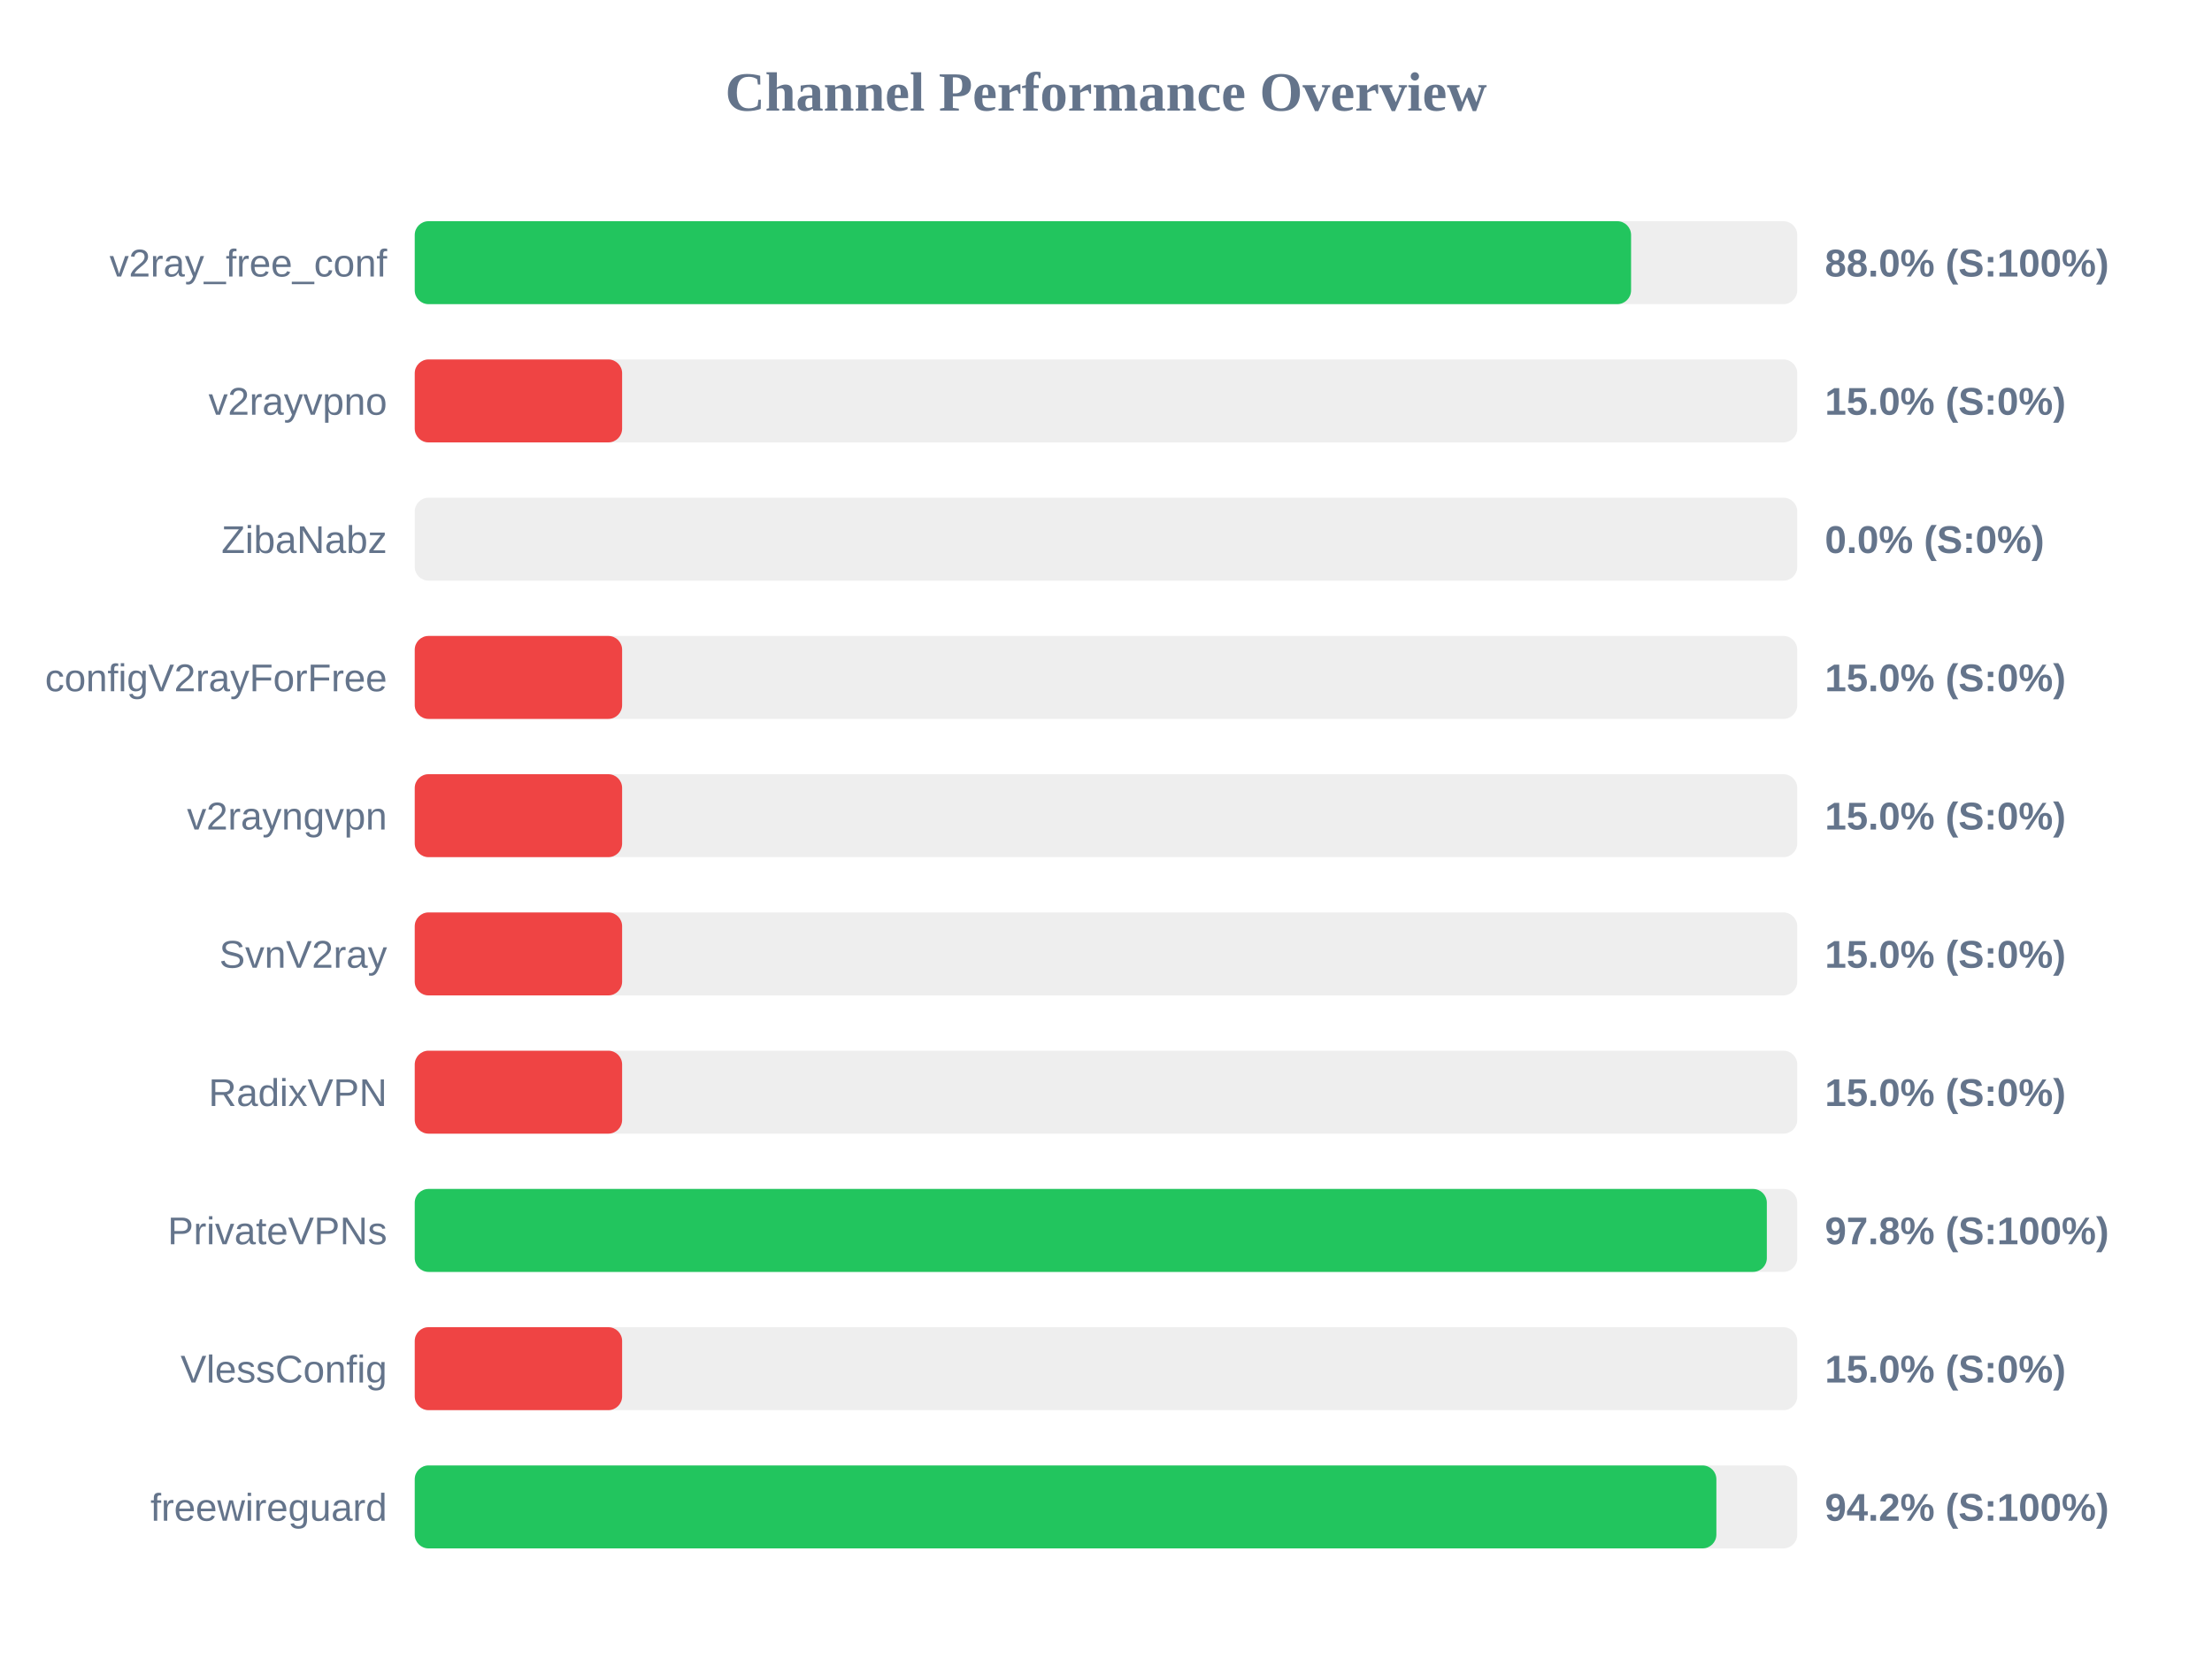
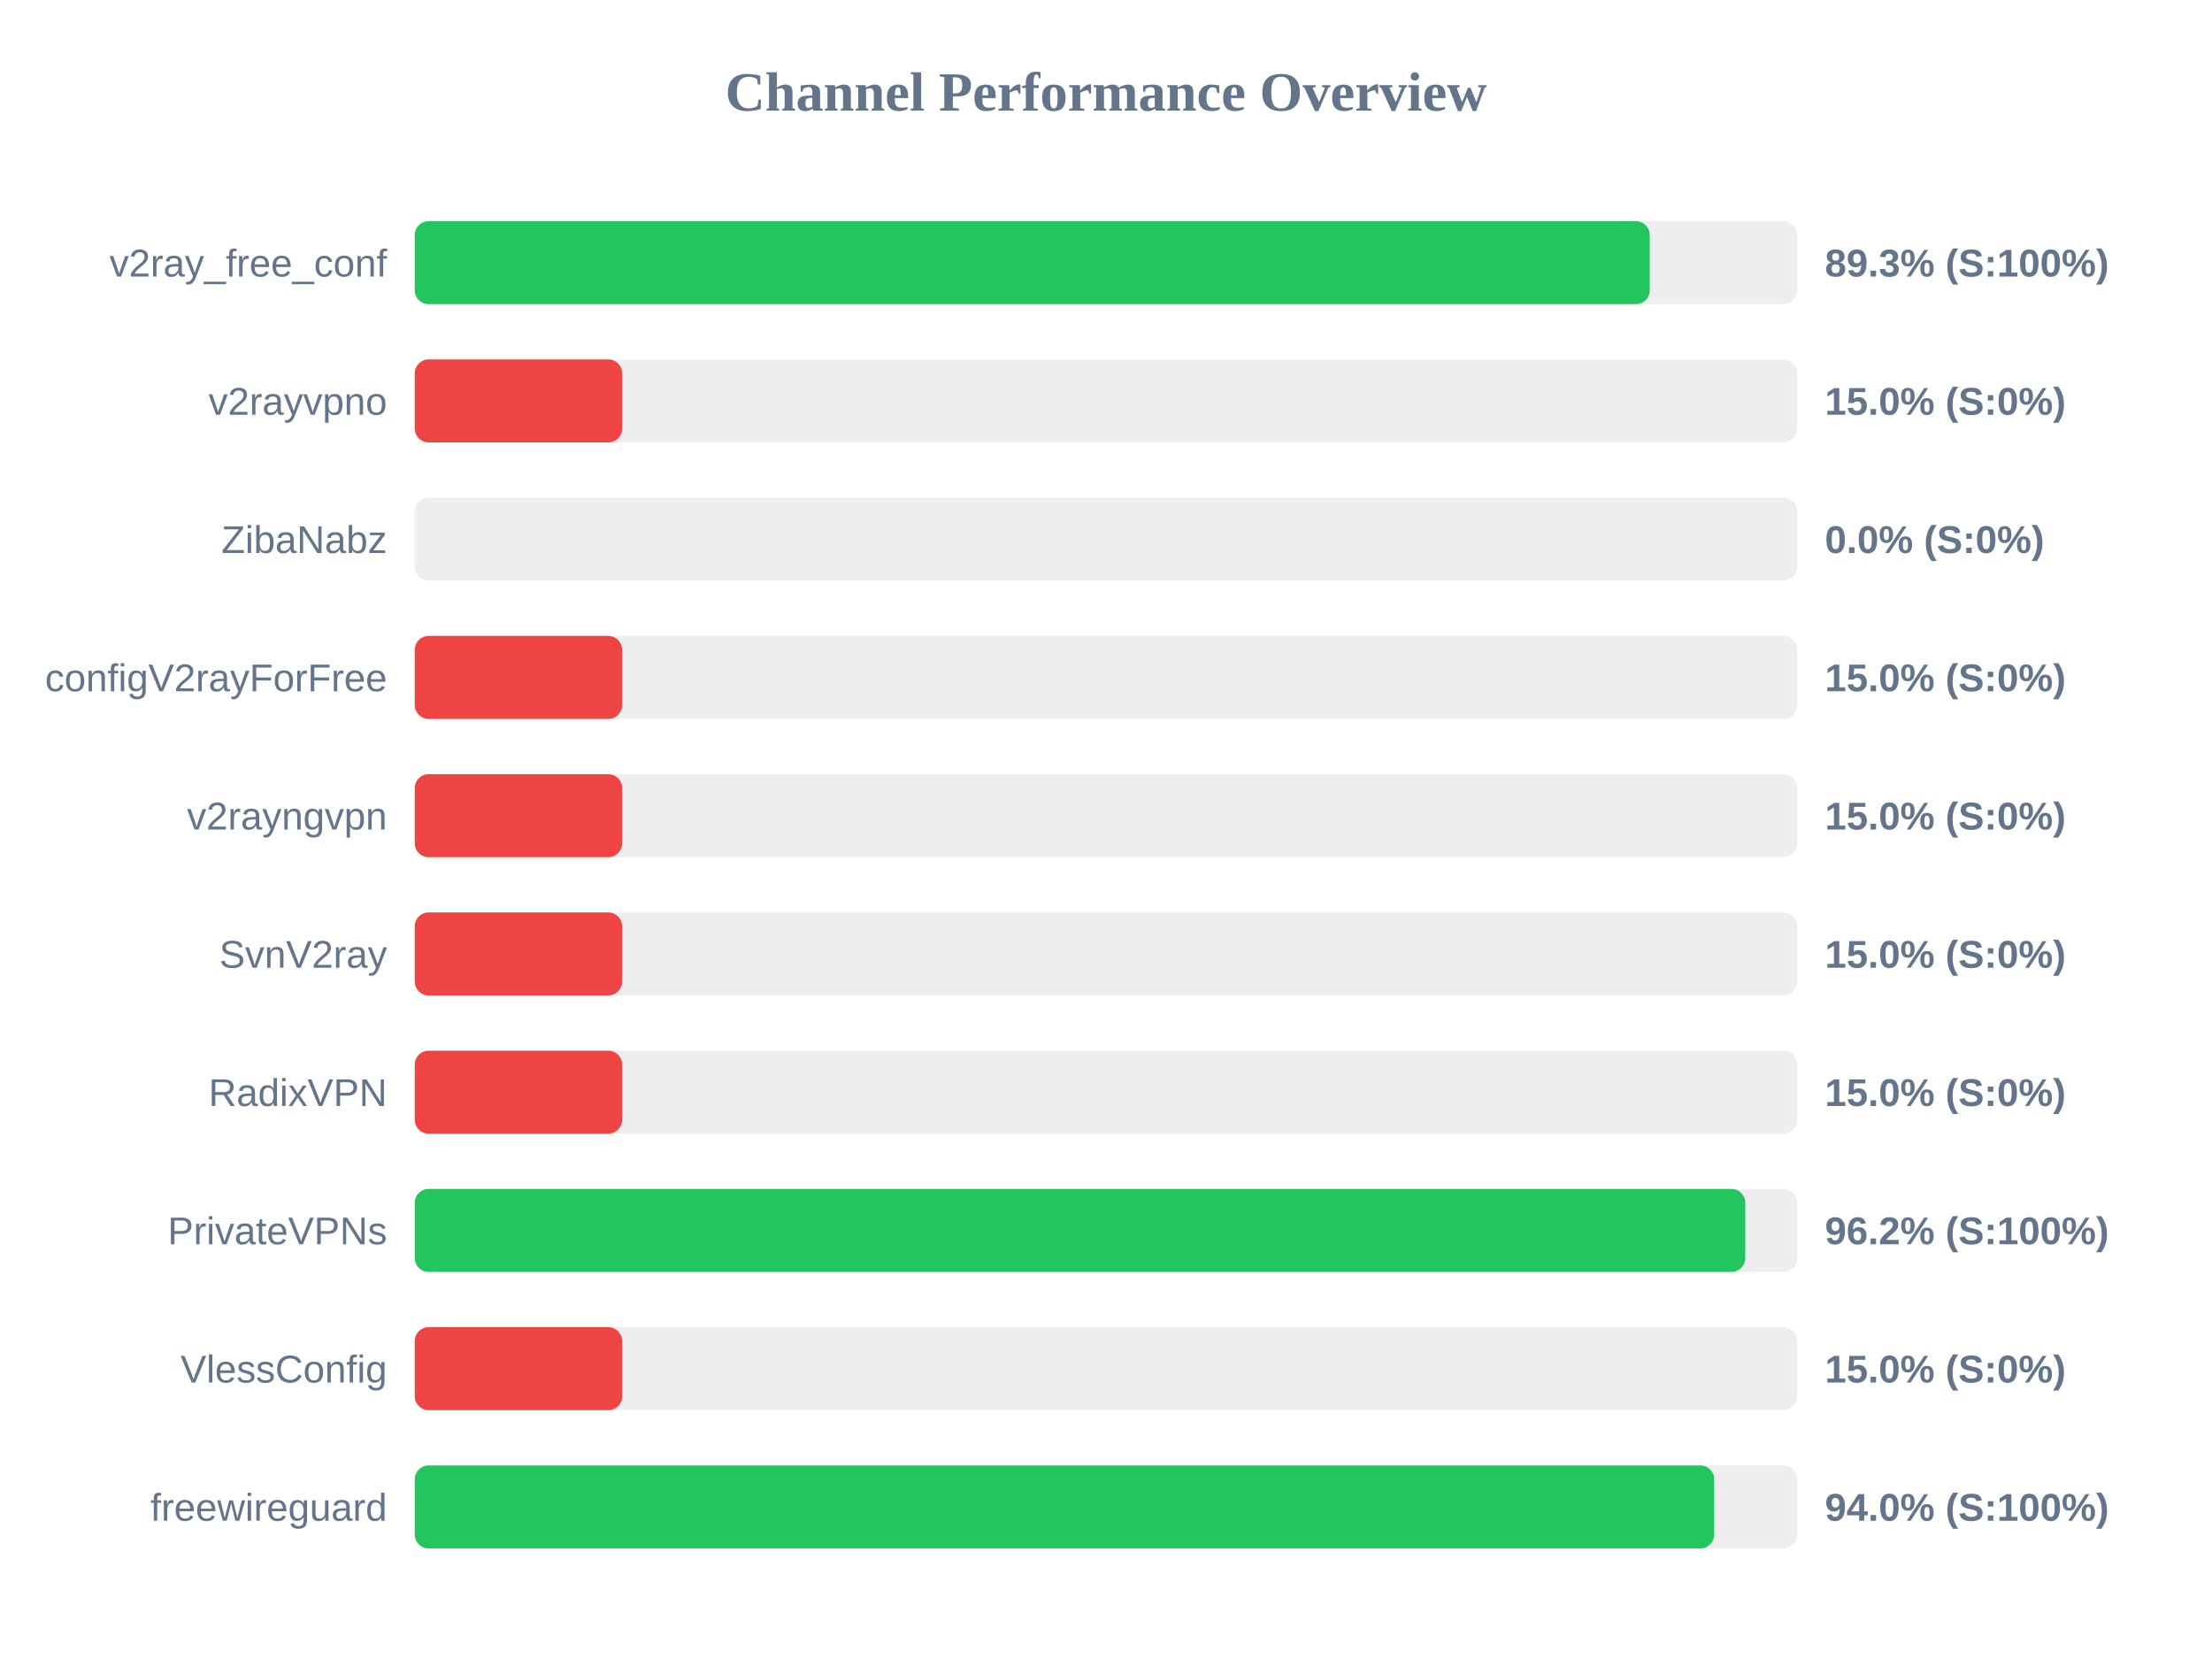
<svg xmlns="http://www.w3.org/2000/svg" width="800" height="600" version="1.1">
  <style>
        .row { font: 14px Arial; fill: #64748b; }
        .score { font: bold 14px Arial; fill: #64748b; }
    </style>
  <text x="400" y="40" text-anchor="middle" font-size="20px" font-weight="bold" fill="#64748b">Channel Performance Overview</text>
  <rect x="150" y="80" width="500" height="30" fill="#eee" rx="5" />
-   <rect x="150" y="80" width="439.9" height="30" fill="#22c55e" rx="5" />
+   <rect x="150" y="80" width="446.65" height="30" fill="#22c55e" rx="5" />
  <text x="140" y="100" text-anchor="end" class="row">v2ray_free_conf</text>
-   <text x="660" y="100" text-anchor="start" class="score">88.0% (S:100%)</text>
+   <text x="660" y="100" text-anchor="start" class="score">89.3% (S:100%)</text>
  <rect x="150" y="130" width="500" height="30" fill="#eee" rx="5" />
  <rect x="150" y="130" width="75.0" height="30" fill="#ef4444" rx="5" />
  <text x="140" y="150" text-anchor="end" class="row">v2rayvpno</text>
  <text x="660" y="150" text-anchor="start" class="score">15.0% (S:0%)</text>
  <rect x="150" y="180" width="500" height="30" fill="#eee" rx="5" />
  <rect x="150" y="180" width="0.0" height="30" fill="#ef4444" rx="5" />
  <text x="140" y="200" text-anchor="end" class="row">ZibaNabz</text>
  <text x="660" y="200" text-anchor="start" class="score">0.0% (S:0%)</text>
  <rect x="150" y="230" width="500" height="30" fill="#eee" rx="5" />
  <rect x="150" y="230" width="75.0" height="30" fill="#ef4444" rx="5" />
  <text x="140" y="250" text-anchor="end" class="row">configV2rayForFree</text>
  <text x="660" y="250" text-anchor="start" class="score">15.0% (S:0%)</text>
  <rect x="150" y="280" width="500" height="30" fill="#eee" rx="5" />
  <rect x="150" y="280" width="75.0" height="30" fill="#ef4444" rx="5" />
  <text x="140" y="300" text-anchor="end" class="row">v2rayngvpn</text>
  <text x="660" y="300" text-anchor="start" class="score">15.0% (S:0%)</text>
  <rect x="150" y="330" width="500" height="30" fill="#eee" rx="5" />
  <rect x="150" y="330" width="75.0" height="30" fill="#ef4444" rx="5" />
  <text x="140" y="350" text-anchor="end" class="row">SvnV2ray</text>
  <text x="660" y="350" text-anchor="start" class="score">15.0% (S:0%)</text>
  <rect x="150" y="380" width="500" height="30" fill="#eee" rx="5" />
  <rect x="150" y="380" width="75.0" height="30" fill="#ef4444" rx="5" />
  <text x="140" y="400" text-anchor="end" class="row">RadixVPN</text>
  <text x="660" y="400" text-anchor="start" class="score">15.0% (S:0%)</text>
  <rect x="150" y="430" width="500" height="30" fill="#eee" rx="5" />
-   <rect x="150" y="430" width="489.0" height="30" fill="#22c55e" rx="5" />
+   <rect x="150" y="430" width="481.2" height="30" fill="#22c55e" rx="5" />
  <text x="140" y="450" text-anchor="end" class="row">PrivateVPNs</text>
-   <text x="660" y="450" text-anchor="start" class="score">97.8% (S:100%)</text>
+   <text x="660" y="450" text-anchor="start" class="score">96.2% (S:100%)</text>
  <rect x="150" y="480" width="500" height="30" fill="#eee" rx="5" />
  <rect x="150" y="480" width="75.0" height="30" fill="#ef4444" rx="5" />
  <text x="140" y="500" text-anchor="end" class="row">VlessConfig</text>
  <text x="660" y="500" text-anchor="start" class="score">15.0% (S:0%)</text>
  <rect x="150" y="530" width="500" height="30" fill="#eee" rx="5" />
-   <rect x="150" y="530" width="470.75" height="30" fill="#22c55e" rx="5" />
+   <rect x="150" y="530" width="469.95" height="30" fill="#22c55e" rx="5" />
  <text x="140" y="550" text-anchor="end" class="row">freewireguard</text>
-   <text x="660" y="550" text-anchor="start" class="score">94.2% (S:100%)</text>
+   <text x="660" y="550" text-anchor="start" class="score">94.0% (S:100%)</text>
</svg>
